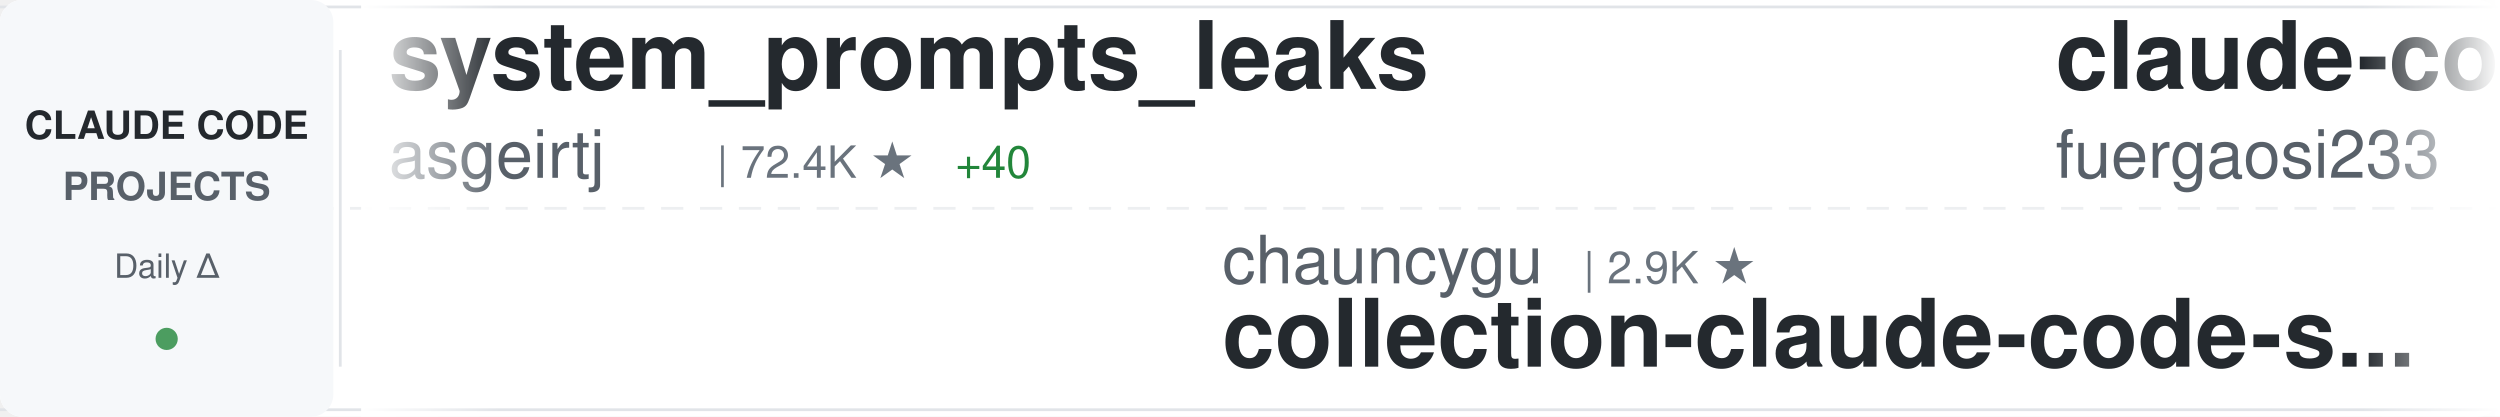
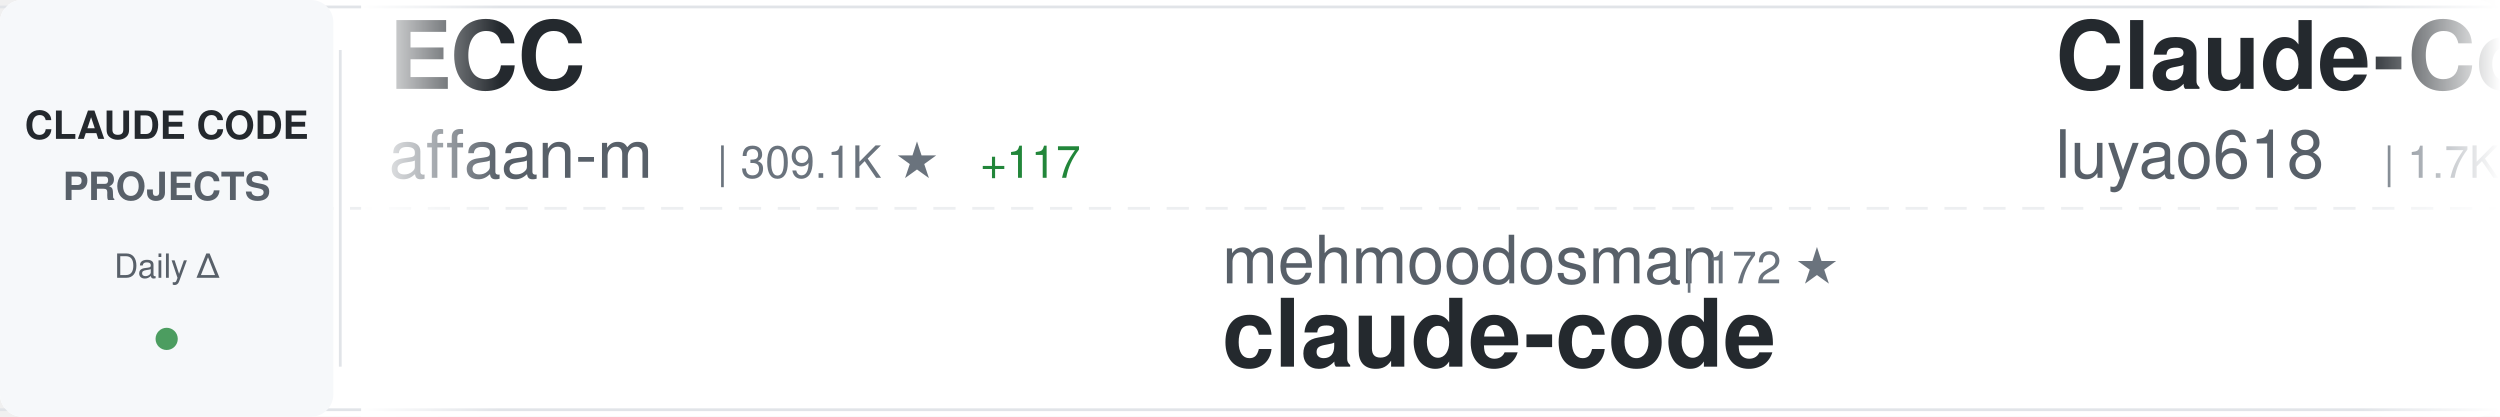
<svg xmlns="http://www.w3.org/2000/svg" width="900" height="150">
  <defs>
    <linearGradient id="awesomeLeftFade" x1="0%" y1="0%" x2="100%" y2="0%">
      <stop offset="0%" style="stop-color:#ffffff;stop-opacity:1" />
      <stop offset="100%" style="stop-color:#ffffff;stop-opacity:0" />
    </linearGradient>
    <linearGradient id="awesomeRightFade" x1="0%" y1="0%" x2="100%" y2="0%">
      <stop offset="0%" style="stop-color:#ffffff;stop-opacity:0" />
      <stop offset="100%" style="stop-color:#ffffff;stop-opacity:1" />
    </linearGradient>
  </defs>
  <rect width="900" height="150" fill="#ffffff" rx="8" />
  <rect x="0" y="2" width="900" height="1" fill="#e1e4e8" />
  <rect x="0" y="147" width="900" height="1" fill="#e1e4e8" />
  <line x1="0" y1="75" x2="900" y2="75" stroke="#e1e4e8" stroke-width="1" stroke-dasharray="8 6" opacity="0.6" />
  <rect x="0" y="0" width="120" height="150" fill="#f6f8fa" rx="8" />
  <text x="60" y="50" font-family="-apple-system, BlinkMacSystemFont, 'Segoe UI', Helvetica, Arial, sans-serif" font-size="14" font-weight="600" fill="#24292e" text-anchor="middle">CLAUDE CODE</text>
  <text x="60" y="72" font-family="-apple-system, BlinkMacSystemFont, 'Segoe UI', Helvetica, Arial, sans-serif" font-size="14" font-weight="600" fill="#586069" text-anchor="middle">PROJECTS</text>
  <text x="60" y="100" font-family="-apple-system, BlinkMacSystemFont, 'Segoe UI', Helvetica, Arial, sans-serif" font-size="12" font-weight="500" fill="#586069" text-anchor="middle">Daily Δ</text>
  <circle cx="60" cy="122" r="4" fill="#22863a" opacity="0.8" />
  <rect x="122" y="18" width="1" height="114" fill="#e1e4e8" />
  <clipPath id="awesomeTickerClip">
    <rect x="130" y="0" width="770" height="150" />
  </clipPath>
  <g clip-path="url(#awesomeTickerClip)">
    <g id="awesomeTickerItems">
      <animateTransform attributeName="transform" attributeType="XML" type="translate" from="0 0" to="-3000 0" dur="54s" repeatCount="indefinite" />
      <g transform="translate(0, 0)">
-         <text x="140" y="32" font-family="-apple-system, BlinkMacSystemFont, 'Segoe UI', Helvetica, Arial, sans-serif" font-size="34" font-weight="600" fill="#24292e">system_prompts_leaks</text>
-         <text x="140" y="64" font-family="-apple-system, BlinkMacSystemFont, 'Segoe UI', Helvetica, Arial, sans-serif" font-size="24" font-weight="400" fill="#586069">asgeirtj</text>
-         <text x="258" y="64" font-family="-apple-system, BlinkMacSystemFont, 'Segoe UI', Helvetica, Arial, sans-serif" font-size="16" font-weight="500" fill="#6a737d">| 72.4K ★</text>
-         <text x="344" y="64" font-family="-apple-system, BlinkMacSystemFont, 'Segoe UI', Helvetica, Arial, sans-serif" font-size="16" font-weight="500" fill="#22863a"> +40</text>
+         <text x="140" y="32" font-family="-apple-system, BlinkMacSystemFont, 'Segoe UI', Helvetica, Arial, sans-serif" font-size="34" font-weight="600" fill="#24292e">ECC</text>
+         <text x="140" y="64" font-family="-apple-system, BlinkMacSystemFont, 'Segoe UI', Helvetica, Arial, sans-serif" font-size="24" font-weight="400" fill="#586069">affaan-m</text>
+         <text x="258" y="64" font-family="-apple-system, BlinkMacSystemFont, 'Segoe UI', Helvetica, Arial, sans-serif" font-size="16" font-weight="500" fill="#6a737d">| 309.1K ★</text>
+         <text x="353" y="64" font-family="-apple-system, BlinkMacSystemFont, 'Segoe UI', Helvetica, Arial, sans-serif" font-size="16" font-weight="500" fill="#22863a"> +117</text>
      </g>
      <g transform="translate(300, 0)">
-         <text x="140" y="102" font-family="-apple-system, BlinkMacSystemFont, 'Segoe UI', Helvetica, Arial, sans-serif" font-size="24" font-weight="400" fill="#586069">chauncygu</text>
-         <text x="270" y="102" font-family="-apple-system, BlinkMacSystemFont, 'Segoe UI', Helvetica, Arial, sans-serif" font-size="16" font-weight="500" fill="#6a737d">| 2.9K ★</text>
-         <text x="140" y="132" font-family="-apple-system, BlinkMacSystemFont, 'Segoe UI', Helvetica, Arial, sans-serif" font-size="34" font-weight="600" fill="#24292e">collection-claude-code-s...</text>
+         <text x="140" y="102" font-family="-apple-system, BlinkMacSystemFont, 'Segoe UI', Helvetica, Arial, sans-serif" font-size="24" font-weight="400" fill="#586069">mehmoodosman</text>
+         <text x="306" y="102" font-family="-apple-system, BlinkMacSystemFont, 'Segoe UI', Helvetica, Arial, sans-serif" font-size="16" font-weight="500" fill="#6a737d">| 172 ★</text>
+         <text x="140" y="132" font-family="-apple-system, BlinkMacSystemFont, 'Segoe UI', Helvetica, Arial, sans-serif" font-size="34" font-weight="600" fill="#24292e">claude-code</text>
      </g>
      <g transform="translate(600, 0)">
-         <text x="140" y="32" font-family="-apple-system, BlinkMacSystemFont, 'Segoe UI', Helvetica, Arial, sans-serif" font-size="34" font-weight="600" fill="#24292e">claude-code-proxy</text>
-         <text x="140" y="64" font-family="-apple-system, BlinkMacSystemFont, 'Segoe UI', Helvetica, Arial, sans-serif" font-size="24" font-weight="400" fill="#586069">fuergaosi233</text>
-         <text x="306" y="64" font-family="-apple-system, BlinkMacSystemFont, 'Segoe UI', Helvetica, Arial, sans-serif" font-size="16" font-weight="500" fill="#6a737d">| 2.8K ★</text>
+         <text x="140" y="32" font-family="-apple-system, BlinkMacSystemFont, 'Segoe UI', Helvetica, Arial, sans-serif" font-size="34" font-weight="600" fill="#24292e">Claude-Code-Source-Study</text>
+         <text x="140" y="64" font-family="-apple-system, BlinkMacSystemFont, 'Segoe UI', Helvetica, Arial, sans-serif" font-size="24" font-weight="400" fill="#586069">luyao618</text>
+         <text x="258" y="64" font-family="-apple-system, BlinkMacSystemFont, 'Segoe UI', Helvetica, Arial, sans-serif" font-size="16" font-weight="500" fill="#6a737d">| 1.7K ★</text>
      </g>
      <g transform="translate(900, 0)">
+         <text x="140" y="102" font-family="-apple-system, BlinkMacSystemFont, 'Segoe UI', Helvetica, Arial, sans-serif" font-size="24" font-weight="400" fill="#586069">liuup</text>
+         <text x="222" y="102" font-family="-apple-system, BlinkMacSystemFont, 'Segoe UI', Helvetica, Arial, sans-serif" font-size="16" font-weight="500" fill="#6a737d">| 4.1K ★</text>
+         <text x="299" y="102" font-family="-apple-system, BlinkMacSystemFont, 'Segoe UI', Helvetica, Arial, sans-serif" font-size="16" font-weight="500" fill="#22863a"> +2</text>
+         <text x="140" y="132" font-family="-apple-system, BlinkMacSystemFont, 'Segoe UI', Helvetica, Arial, sans-serif" font-size="34" font-weight="600" fill="#24292e">claude-code-analysis</text>
+       </g>
+       <g transform="translate(1200, 0)">
+         <text x="140" y="32" font-family="-apple-system, BlinkMacSystemFont, 'Segoe UI', Helvetica, Arial, sans-serif" font-size="34" font-weight="600" fill="#24292e">claude-code-from-scratch</text>
+         <text x="140" y="64" font-family="-apple-system, BlinkMacSystemFont, 'Segoe UI', Helvetica, Arial, sans-serif" font-size="24" font-weight="400" fill="#586069">Windy3f3f3f3f</text>
+         <text x="318" y="64" font-family="-apple-system, BlinkMacSystemFont, 'Segoe UI', Helvetica, Arial, sans-serif" font-size="16" font-weight="500" fill="#6a737d">| 2.8K ★</text>
+         <text x="395" y="64" font-family="-apple-system, BlinkMacSystemFont, 'Segoe UI', Helvetica, Arial, sans-serif" font-size="16" font-weight="500" fill="#cb2431"> -1</text>
+       </g>
+       <g transform="translate(1500, 0)">
+         <text x="140" y="102" font-family="-apple-system, BlinkMacSystemFont, 'Segoe UI', Helvetica, Arial, sans-serif" font-size="24" font-weight="400" fill="#586069">ponponon</text>
+         <text x="258" y="102" font-family="-apple-system, BlinkMacSystemFont, 'Segoe UI', Helvetica, Arial, sans-serif" font-size="16" font-weight="500" fill="#6a737d">| 2.3K ★</text>
+         <text x="140" y="132" font-family="-apple-system, BlinkMacSystemFont, 'Segoe UI', Helvetica, Arial, sans-serif" font-size="34" font-weight="600" fill="#24292e">claude_code_src</text>
+       </g>
+       <g transform="translate(1800, 0)">
+         <text x="140" y="32" font-family="-apple-system, BlinkMacSystemFont, 'Segoe UI', Helvetica, Arial, sans-serif" font-size="34" font-weight="600" fill="#24292e">collection-claude-code-s...</text>
+         <text x="140" y="64" font-family="-apple-system, BlinkMacSystemFont, 'Segoe UI', Helvetica, Arial, sans-serif" font-size="24" font-weight="400" fill="#586069">chauncygu</text>
+         <text x="270" y="64" font-family="-apple-system, BlinkMacSystemFont, 'Segoe UI', Helvetica, Arial, sans-serif" font-size="16" font-weight="500" fill="#6a737d">| 2.9K ★</text>
+       </g>
+       <g transform="translate(2100, 0)">
        <text x="140" y="102" font-family="-apple-system, BlinkMacSystemFont, 'Segoe UI', Helvetica, Arial, sans-serif" font-size="24" font-weight="400" fill="#586069">anthropics</text>
-         <text x="282" y="102" font-family="-apple-system, BlinkMacSystemFont, 'Segoe UI', Helvetica, Arial, sans-serif" font-size="16" font-weight="500" fill="#6a737d">| 156.7K ★</text>
-         <text x="377" y="102" font-family="-apple-system, BlinkMacSystemFont, 'Segoe UI', Helvetica, Arial, sans-serif" font-size="16" font-weight="500" fill="#22863a"> +37</text>
+         <text x="282" y="102" font-family="-apple-system, BlinkMacSystemFont, 'Segoe UI', Helvetica, Arial, sans-serif" font-size="16" font-weight="500" fill="#6a737d">| 10.1K ★</text>
+         <text x="368" y="102" font-family="-apple-system, BlinkMacSystemFont, 'Segoe UI', Helvetica, Arial, sans-serif" font-size="16" font-weight="500" fill="#22863a"> +1</text>
+         <text x="140" y="132" font-family="-apple-system, BlinkMacSystemFont, 'Segoe UI', Helvetica, Arial, sans-serif" font-size="34" font-weight="600" fill="#24292e">claude-code-action</text>
+       </g>
+       <g transform="translate(2400, 0)">
+         <text x="140" y="32" font-family="-apple-system, BlinkMacSystemFont, 'Segoe UI', Helvetica, Arial, sans-serif" font-size="34" font-weight="600" fill="#24292e">everything-claude-code</text>
+         <text x="140" y="64" font-family="-apple-system, BlinkMacSystemFont, 'Segoe UI', Helvetica, Arial, sans-serif" font-size="24" font-weight="400" fill="#586069">WorldFlowAI</text>
+         <text x="294" y="64" font-family="-apple-system, BlinkMacSystemFont, 'Segoe UI', Helvetica, Arial, sans-serif" font-size="16" font-weight="500" fill="#6a737d">| 6.8K ★</text>
+         <text x="371" y="64" font-family="-apple-system, BlinkMacSystemFont, 'Segoe UI', Helvetica, Arial, sans-serif" font-size="16" font-weight="500" fill="#22863a"> +9</text>
+       </g>
+       <g transform="translate(2700, 0)">
+         <text x="140" y="102" font-family="-apple-system, BlinkMacSystemFont, 'Segoe UI', Helvetica, Arial, sans-serif" font-size="24" font-weight="400" fill="#586069">777genius</text>
+         <text x="270" y="102" font-family="-apple-system, BlinkMacSystemFont, 'Segoe UI', Helvetica, Arial, sans-serif" font-size="16" font-weight="500" fill="#6a737d">| 940 ★</text>
+         <text x="140" y="132" font-family="-apple-system, BlinkMacSystemFont, 'Segoe UI', Helvetica, Arial, sans-serif" font-size="34" font-weight="600" fill="#24292e">claude-code-source-code</text>
+       </g>
+       <g transform="translate(3000, 0)">
+         <text x="140" y="32" font-family="-apple-system, BlinkMacSystemFont, 'Segoe UI', Helvetica, Arial, sans-serif" font-size="34" font-weight="600" fill="#24292e">ECC</text>
+         <text x="140" y="64" font-family="-apple-system, BlinkMacSystemFont, 'Segoe UI', Helvetica, Arial, sans-serif" font-size="24" font-weight="400" fill="#586069">affaan-m</text>
+         <text x="258" y="64" font-family="-apple-system, BlinkMacSystemFont, 'Segoe UI', Helvetica, Arial, sans-serif" font-size="16" font-weight="500" fill="#6a737d">| 309.1K ★</text>
+         <text x="353" y="64" font-family="-apple-system, BlinkMacSystemFont, 'Segoe UI', Helvetica, Arial, sans-serif" font-size="16" font-weight="500" fill="#22863a"> +117</text>
+       </g>
+       <g transform="translate(3300, 0)">
+         <text x="140" y="102" font-family="-apple-system, BlinkMacSystemFont, 'Segoe UI', Helvetica, Arial, sans-serif" font-size="24" font-weight="400" fill="#586069">mehmoodosman</text>
+         <text x="306" y="102" font-family="-apple-system, BlinkMacSystemFont, 'Segoe UI', Helvetica, Arial, sans-serif" font-size="16" font-weight="500" fill="#6a737d">| 172 ★</text>
        <text x="140" y="132" font-family="-apple-system, BlinkMacSystemFont, 'Segoe UI', Helvetica, Arial, sans-serif" font-size="34" font-weight="600" fill="#24292e">claude-code</text>
      </g>
-       <g transform="translate(1200, 0)">
-         <text x="140" y="32" font-family="-apple-system, BlinkMacSystemFont, 'Segoe UI', Helvetica, Arial, sans-serif" font-size="34" font-weight="600" fill="#24292e">my-claude-code-setup</text>
-         <text x="140" y="64" font-family="-apple-system, BlinkMacSystemFont, 'Segoe UI', Helvetica, Arial, sans-serif" font-size="24" font-weight="400" fill="#586069">centminmod</text>
-         <text x="282" y="64" font-family="-apple-system, BlinkMacSystemFont, 'Segoe UI', Helvetica, Arial, sans-serif" font-size="16" font-weight="500" fill="#6a737d">| 2.7K ★</text>
-       </g>
-       <g transform="translate(1500, 0)">
-         <text x="140" y="102" font-family="-apple-system, BlinkMacSystemFont, 'Segoe UI', Helvetica, Arial, sans-serif" font-size="24" font-weight="400" fill="#586069">FlorianBruniaux</text>
-         <text x="342" y="102" font-family="-apple-system, BlinkMacSystemFont, 'Segoe UI', Helvetica, Arial, sans-serif" font-size="16" font-weight="500" fill="#6a737d">| 7.0K ★</text>
-         <text x="419" y="102" font-family="-apple-system, BlinkMacSystemFont, 'Segoe UI', Helvetica, Arial, sans-serif" font-size="16" font-weight="500" fill="#22863a"> +176</text>
-         <text x="140" y="132" font-family="-apple-system, BlinkMacSystemFont, 'Segoe UI', Helvetica, Arial, sans-serif" font-size="34" font-weight="600" fill="#24292e">claude-code-ultimate-gui...</text>
-       </g>
-       <g transform="translate(1800, 0)">
-         <text x="140" y="32" font-family="-apple-system, BlinkMacSystemFont, 'Segoe UI', Helvetica, Arial, sans-serif" font-size="34" font-weight="600" fill="#24292e">claude-code-skills</text>
-         <text x="140" y="64" font-family="-apple-system, BlinkMacSystemFont, 'Segoe UI', Helvetica, Arial, sans-serif" font-size="24" font-weight="400" fill="#586069">daymade</text>
-         <text x="246" y="64" font-family="-apple-system, BlinkMacSystemFont, 'Segoe UI', Helvetica, Arial, sans-serif" font-size="16" font-weight="500" fill="#6a737d">| 1.5K ★</text>
-       </g>
-       <g transform="translate(2100, 0)">
-         <text x="140" y="102" font-family="-apple-system, BlinkMacSystemFont, 'Segoe UI', Helvetica, Arial, sans-serif" font-size="24" font-weight="400" fill="#586069">davila7</text>
-         <text x="246" y="102" font-family="-apple-system, BlinkMacSystemFont, 'Segoe UI', Helvetica, Arial, sans-serif" font-size="16" font-weight="500" fill="#6a737d">| 34.1K ★</text>
-         <text x="332" y="102" font-family="-apple-system, BlinkMacSystemFont, 'Segoe UI', Helvetica, Arial, sans-serif" font-size="16" font-weight="500" fill="#22863a"> +8</text>
-         <text x="140" y="132" font-family="-apple-system, BlinkMacSystemFont, 'Segoe UI', Helvetica, Arial, sans-serif" font-size="34" font-weight="600" fill="#24292e">claude-code-templates</text>
-       </g>
-       <g transform="translate(2400, 0)">
-         <text x="140" y="32" font-family="-apple-system, BlinkMacSystemFont, 'Segoe UI', Helvetica, Arial, sans-serif" font-size="34" font-weight="600" fill="#24292e">claude-code-source-build</text>
-         <text x="140" y="64" font-family="-apple-system, BlinkMacSystemFont, 'Segoe UI', Helvetica, Arial, sans-serif" font-size="24" font-weight="400" fill="#586069">andrew-kramer-inno</text>
-         <text x="378" y="64" font-family="-apple-system, BlinkMacSystemFont, 'Segoe UI', Helvetica, Arial, sans-serif" font-size="16" font-weight="500" fill="#6a737d">| 597 ★</text>
-       </g>
-       <g transform="translate(2700, 0)">
-         <text x="140" y="102" font-family="-apple-system, BlinkMacSystemFont, 'Segoe UI', Helvetica, Arial, sans-serif" font-size="24" font-weight="400" fill="#586069">disler</text>
-         <text x="234" y="102" font-family="-apple-system, BlinkMacSystemFont, 'Segoe UI', Helvetica, Arial, sans-serif" font-size="16" font-weight="500" fill="#6a737d">| 4.0K ★</text>
-         <text x="140" y="132" font-family="-apple-system, BlinkMacSystemFont, 'Segoe UI', Helvetica, Arial, sans-serif" font-size="34" font-weight="600" fill="#24292e">claude-code-hooks-master...</text>
-       </g>
-       <g transform="translate(3000, 0)">
-         <text x="140" y="32" font-family="-apple-system, BlinkMacSystemFont, 'Segoe UI', Helvetica, Arial, sans-serif" font-size="34" font-weight="600" fill="#24292e">system_prompts_leaks</text>
-         <text x="140" y="64" font-family="-apple-system, BlinkMacSystemFont, 'Segoe UI', Helvetica, Arial, sans-serif" font-size="24" font-weight="400" fill="#586069">asgeirtj</text>
-         <text x="258" y="64" font-family="-apple-system, BlinkMacSystemFont, 'Segoe UI', Helvetica, Arial, sans-serif" font-size="16" font-weight="500" fill="#6a737d">| 72.4K ★</text>
-         <text x="344" y="64" font-family="-apple-system, BlinkMacSystemFont, 'Segoe UI', Helvetica, Arial, sans-serif" font-size="16" font-weight="500" fill="#22863a"> +40</text>
-       </g>
-       <g transform="translate(3300, 0)">
-         <text x="140" y="102" font-family="-apple-system, BlinkMacSystemFont, 'Segoe UI', Helvetica, Arial, sans-serif" font-size="24" font-weight="400" fill="#586069">chauncygu</text>
-         <text x="270" y="102" font-family="-apple-system, BlinkMacSystemFont, 'Segoe UI', Helvetica, Arial, sans-serif" font-size="16" font-weight="500" fill="#6a737d">| 2.9K ★</text>
-         <text x="140" y="132" font-family="-apple-system, BlinkMacSystemFont, 'Segoe UI', Helvetica, Arial, sans-serif" font-size="34" font-weight="600" fill="#24292e">collection-claude-code-s...</text>
-       </g>
      <g transform="translate(3600, 0)">
-         <text x="140" y="32" font-family="-apple-system, BlinkMacSystemFont, 'Segoe UI', Helvetica, Arial, sans-serif" font-size="34" font-weight="600" fill="#24292e">claude-code-proxy</text>
-         <text x="140" y="64" font-family="-apple-system, BlinkMacSystemFont, 'Segoe UI', Helvetica, Arial, sans-serif" font-size="24" font-weight="400" fill="#586069">fuergaosi233</text>
-         <text x="306" y="64" font-family="-apple-system, BlinkMacSystemFont, 'Segoe UI', Helvetica, Arial, sans-serif" font-size="16" font-weight="500" fill="#6a737d">| 2.8K ★</text>
+         <text x="140" y="32" font-family="-apple-system, BlinkMacSystemFont, 'Segoe UI', Helvetica, Arial, sans-serif" font-size="34" font-weight="600" fill="#24292e">Claude-Code-Source-Study</text>
+         <text x="140" y="64" font-family="-apple-system, BlinkMacSystemFont, 'Segoe UI', Helvetica, Arial, sans-serif" font-size="24" font-weight="400" fill="#586069">luyao618</text>
+         <text x="258" y="64" font-family="-apple-system, BlinkMacSystemFont, 'Segoe UI', Helvetica, Arial, sans-serif" font-size="16" font-weight="500" fill="#6a737d">| 1.7K ★</text>
      </g>
      <g transform="translate(3900, 0)">
-         <text x="140" y="102" font-family="-apple-system, BlinkMacSystemFont, 'Segoe UI', Helvetica, Arial, sans-serif" font-size="24" font-weight="400" fill="#586069">anthropics</text>
-         <text x="282" y="102" font-family="-apple-system, BlinkMacSystemFont, 'Segoe UI', Helvetica, Arial, sans-serif" font-size="16" font-weight="500" fill="#6a737d">| 156.7K ★</text>
-         <text x="377" y="102" font-family="-apple-system, BlinkMacSystemFont, 'Segoe UI', Helvetica, Arial, sans-serif" font-size="16" font-weight="500" fill="#22863a"> +37</text>
-         <text x="140" y="132" font-family="-apple-system, BlinkMacSystemFont, 'Segoe UI', Helvetica, Arial, sans-serif" font-size="34" font-weight="600" fill="#24292e">claude-code</text>
+         <text x="140" y="102" font-family="-apple-system, BlinkMacSystemFont, 'Segoe UI', Helvetica, Arial, sans-serif" font-size="24" font-weight="400" fill="#586069">liuup</text>
+         <text x="222" y="102" font-family="-apple-system, BlinkMacSystemFont, 'Segoe UI', Helvetica, Arial, sans-serif" font-size="16" font-weight="500" fill="#6a737d">| 4.1K ★</text>
+         <text x="299" y="102" font-family="-apple-system, BlinkMacSystemFont, 'Segoe UI', Helvetica, Arial, sans-serif" font-size="16" font-weight="500" fill="#22863a"> +2</text>
+         <text x="140" y="132" font-family="-apple-system, BlinkMacSystemFont, 'Segoe UI', Helvetica, Arial, sans-serif" font-size="34" font-weight="600" fill="#24292e">claude-code-analysis</text>
      </g>
    </g>
  </g>
  <rect x="130" y="0" width="50" height="150" fill="url(#awesomeLeftFade)" />
  <rect x="850" y="0" width="50" height="150" fill="url(#awesomeRightFade)" />
</svg>
